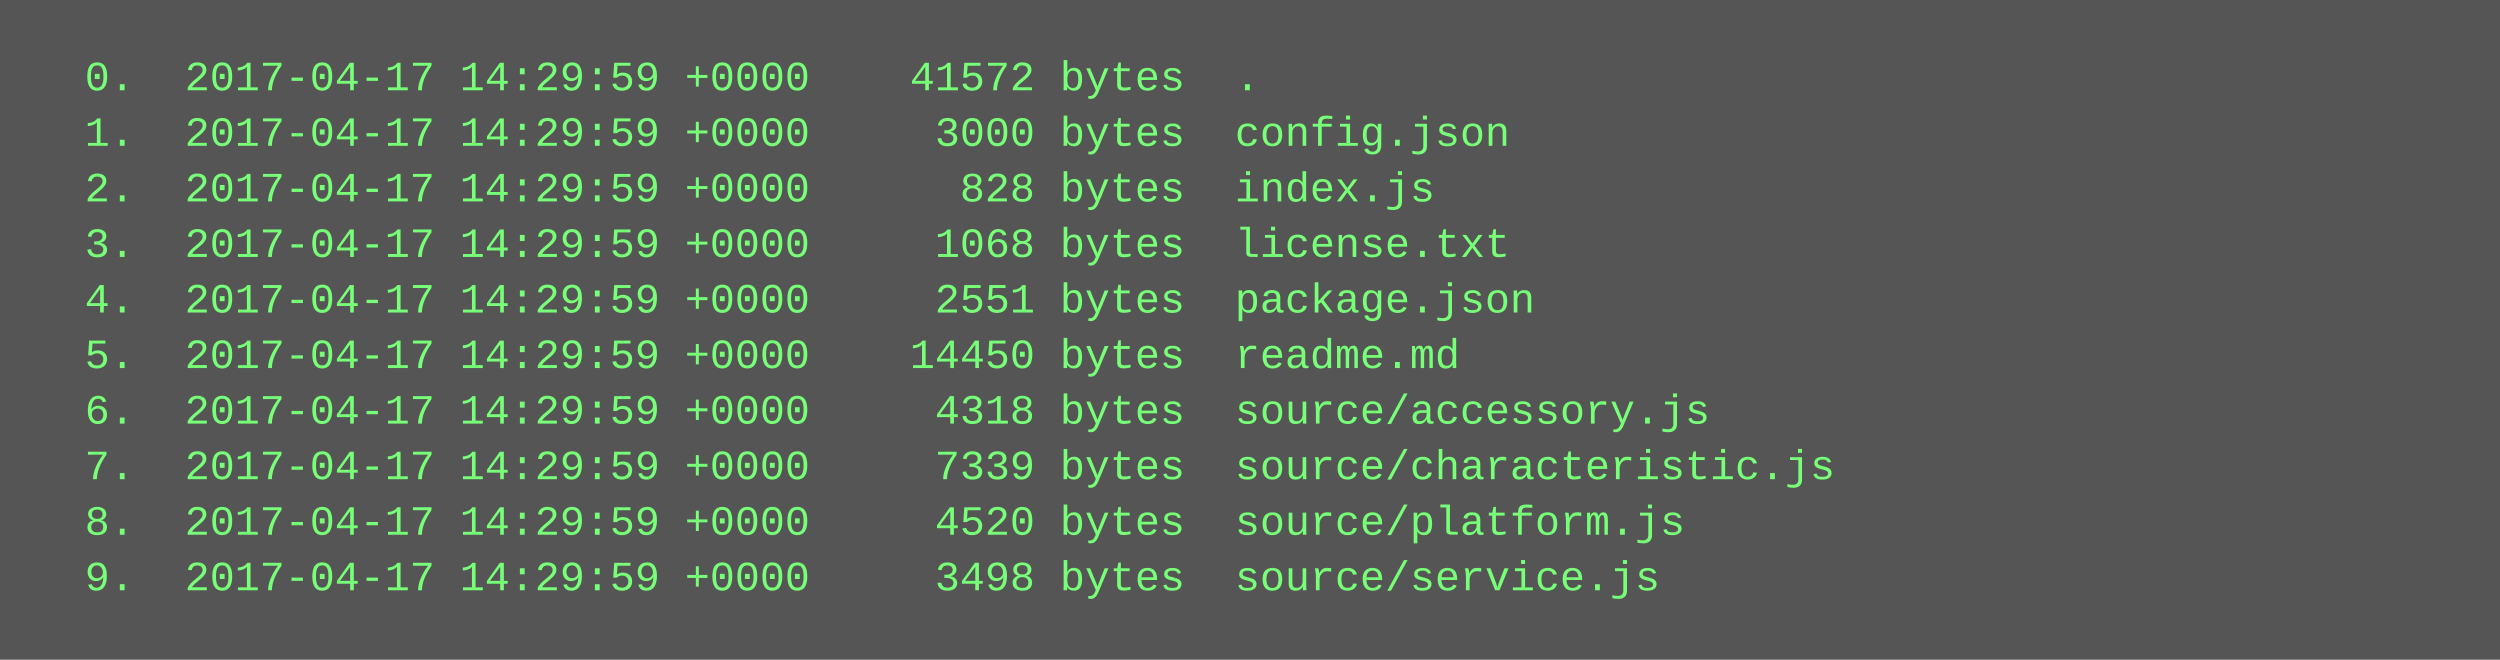
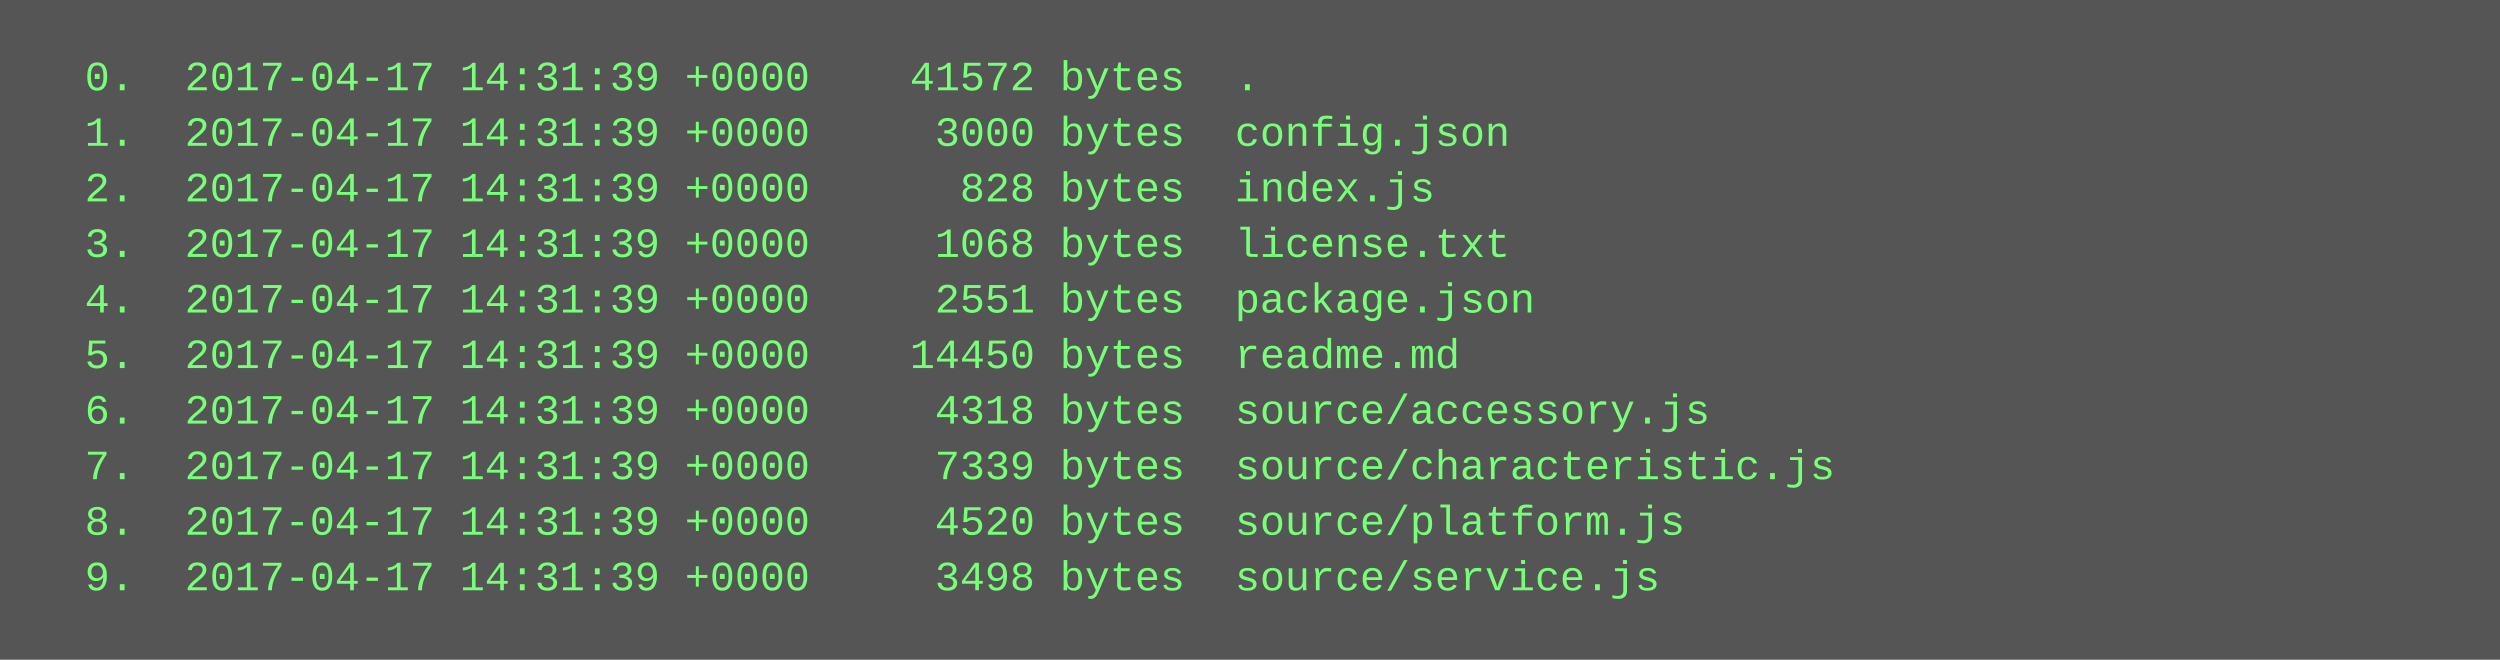
<svg xmlns="http://www.w3.org/2000/svg" height="190" width="720">
  <rect height="190" fill="#555" width="720" />
  <text fill="#7f7" font-family="Courier New" font-size="12" xml:space="preserve">
-     <tspan x="10" y="26">  0.  2017-04-17 14:29:59 +0000    41572 bytes  .</tspan>
-     <tspan x="10" y="42">  1.  2017-04-17 14:29:59 +0000     3000 bytes  config.json</tspan>
-     <tspan x="10" y="58">  2.  2017-04-17 14:29:59 +0000      828 bytes  index.js</tspan>
-     <tspan x="10" y="74">  3.  2017-04-17 14:29:59 +0000     1068 bytes  license.txt</tspan>
-     <tspan x="10" y="90">  4.  2017-04-17 14:29:59 +0000     2551 bytes  package.json</tspan>
-     <tspan x="10" y="106">  5.  2017-04-17 14:29:59 +0000    14450 bytes  readme.md</tspan>
-     <tspan x="10" y="122">  6.  2017-04-17 14:29:59 +0000     4318 bytes  source/accessory.js</tspan>
-     <tspan x="10" y="138">  7.  2017-04-17 14:29:59 +0000     7339 bytes  source/characteristic.js</tspan>
-     <tspan x="10" y="154">  8.  2017-04-17 14:29:59 +0000     4520 bytes  source/platform.js</tspan>
-     <tspan x="10" y="170">  9.  2017-04-17 14:29:59 +0000     3498 bytes  source/service.js</tspan>
+     <tspan x="10" y="26">  0.  2017-04-17 14:31:39 +0000    41572 bytes  .</tspan>
+     <tspan x="10" y="42">  1.  2017-04-17 14:31:39 +0000     3000 bytes  config.json</tspan>
+     <tspan x="10" y="58">  2.  2017-04-17 14:31:39 +0000      828 bytes  index.js</tspan>
+     <tspan x="10" y="74">  3.  2017-04-17 14:31:39 +0000     1068 bytes  license.txt</tspan>
+     <tspan x="10" y="90">  4.  2017-04-17 14:31:39 +0000     2551 bytes  package.json</tspan>
+     <tspan x="10" y="106">  5.  2017-04-17 14:31:39 +0000    14450 bytes  readme.md</tspan>
+     <tspan x="10" y="122">  6.  2017-04-17 14:31:39 +0000     4318 bytes  source/accessory.js</tspan>
+     <tspan x="10" y="138">  7.  2017-04-17 14:31:39 +0000     7339 bytes  source/characteristic.js</tspan>
+     <tspan x="10" y="154">  8.  2017-04-17 14:31:39 +0000     4520 bytes  source/platform.js</tspan>
+     <tspan x="10" y="170">  9.  2017-04-17 14:31:39 +0000     3498 bytes  source/service.js</tspan>
  </text>
</svg>
